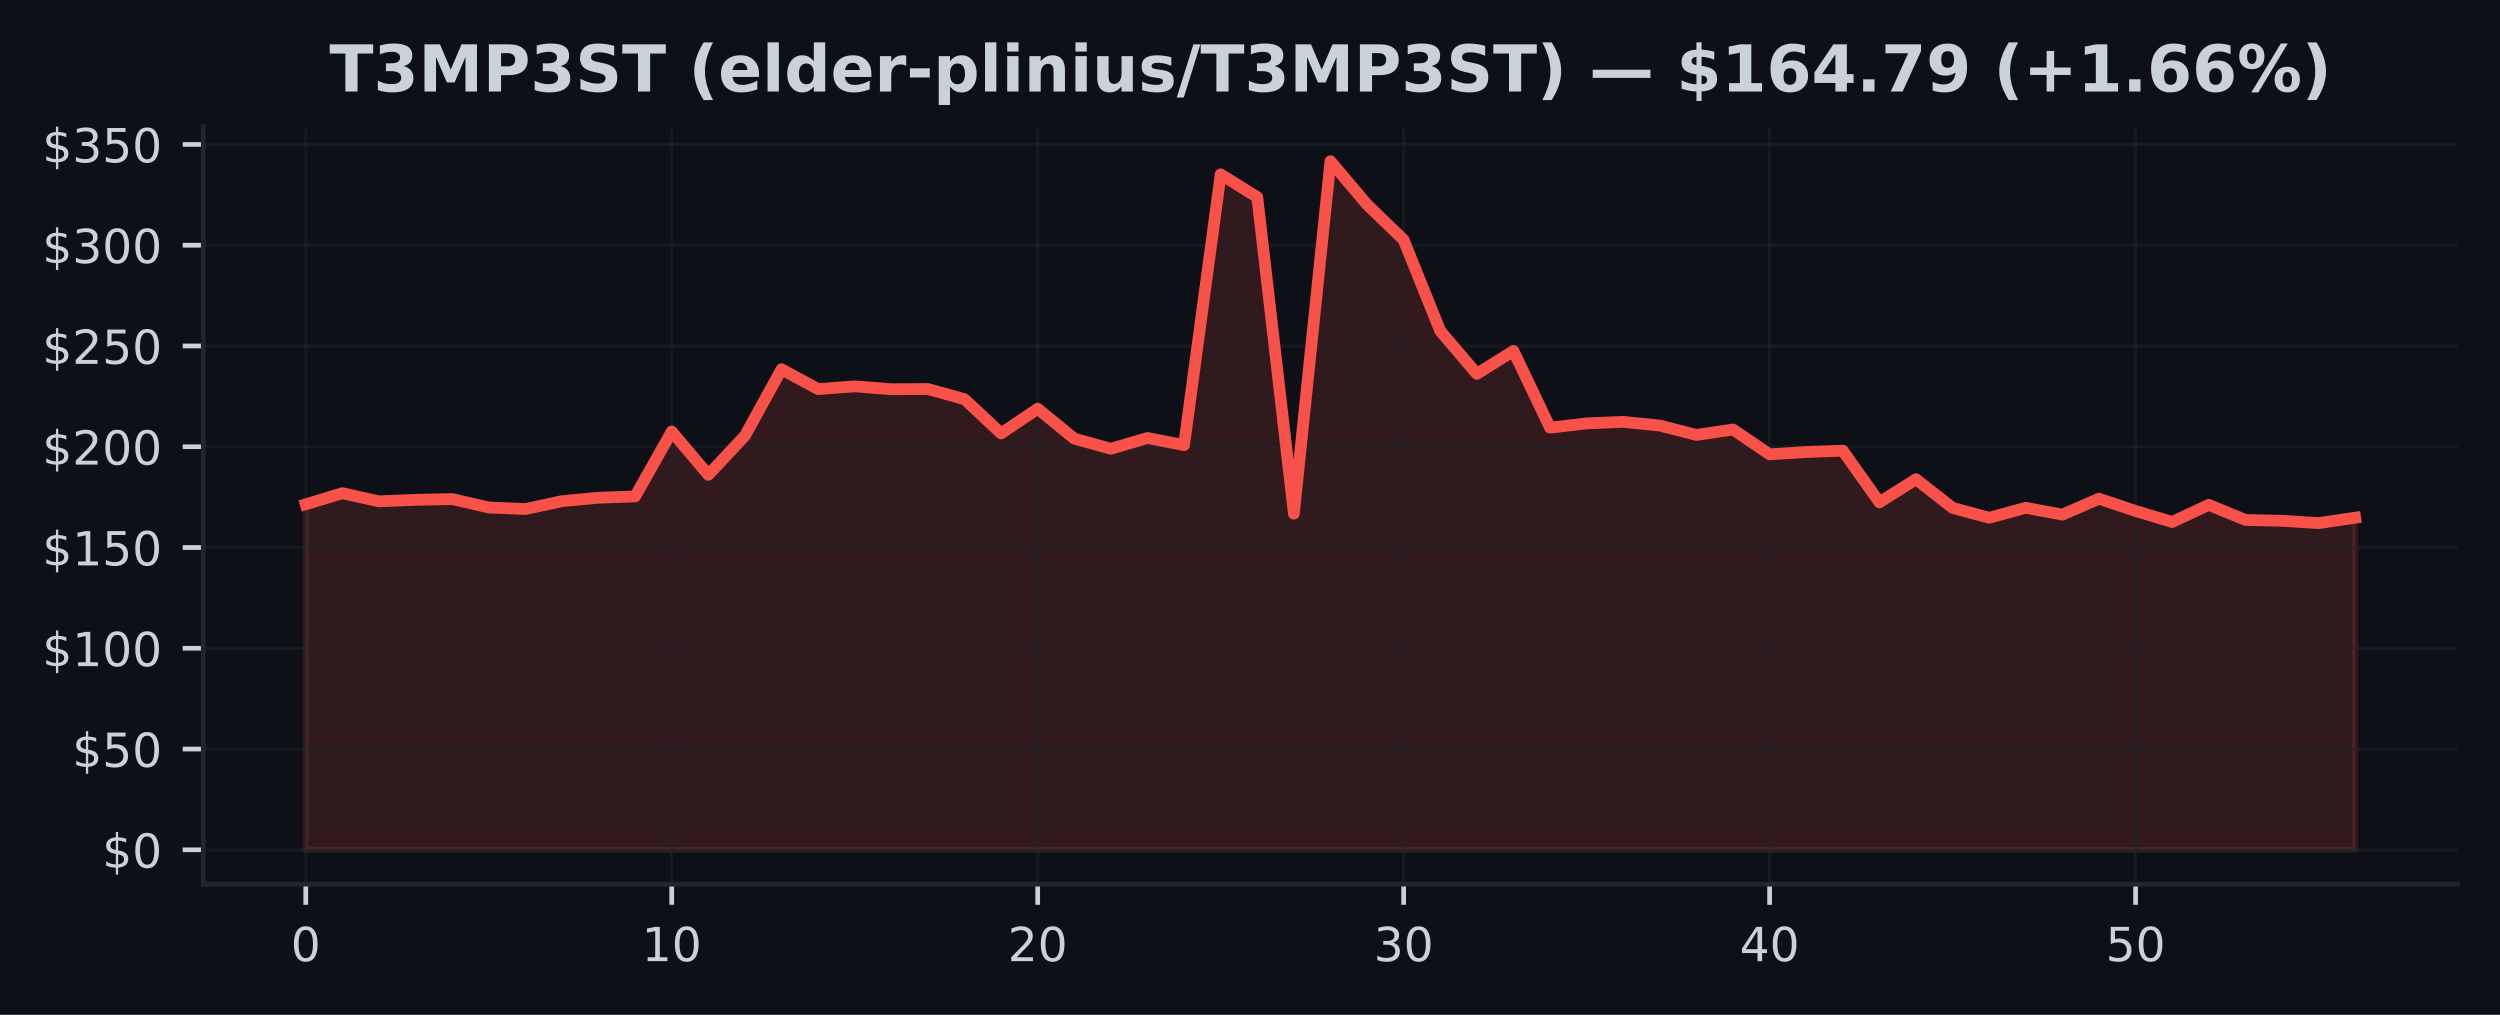
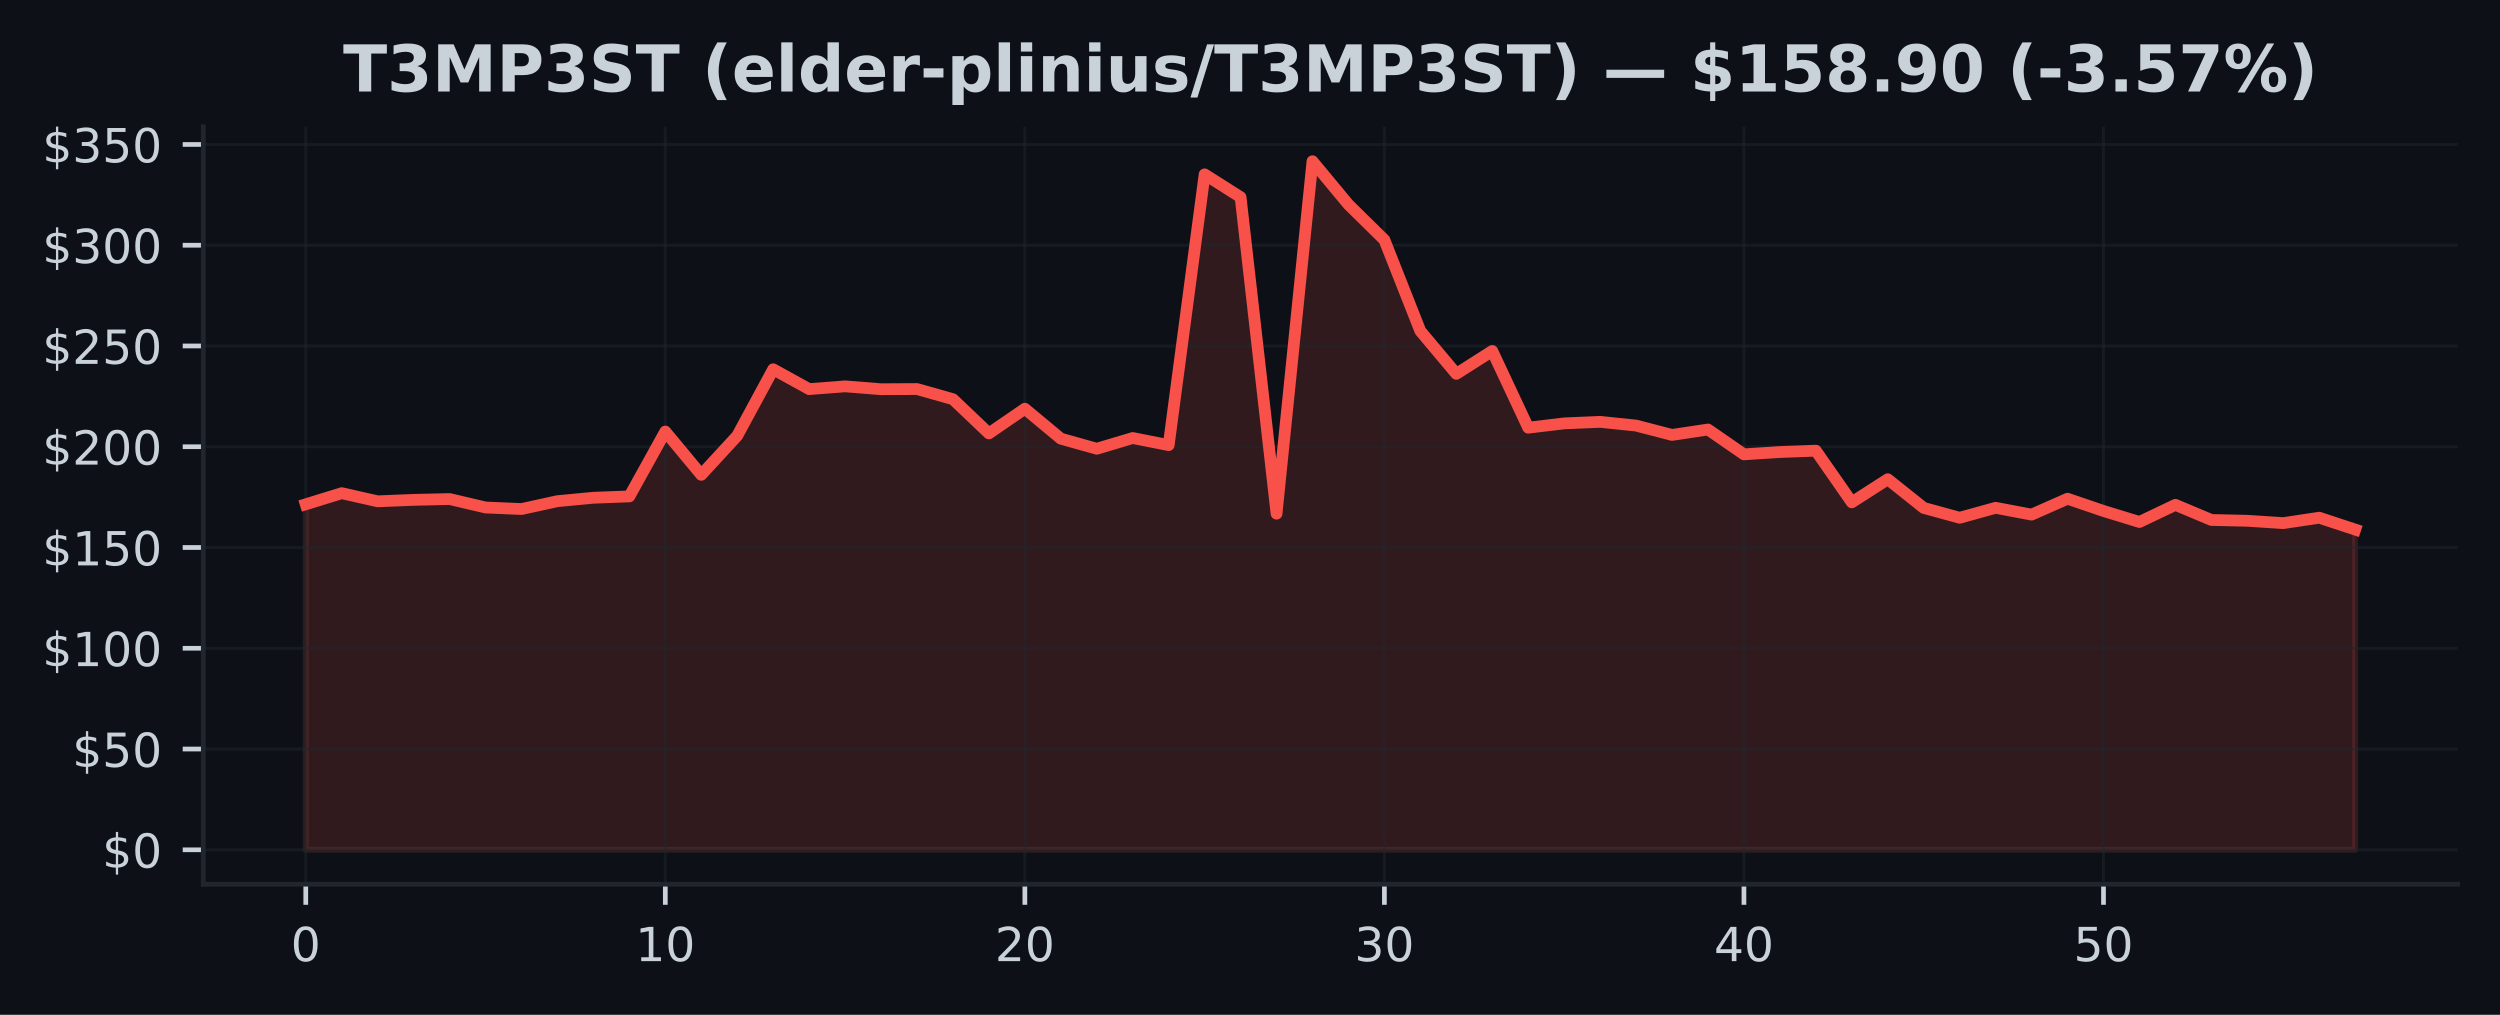
<svg xmlns="http://www.w3.org/2000/svg" xmlns:xlink="http://www.w3.org/1999/xlink" width="425pt" height="172.518pt" viewBox="0 0 425 172.518" version="1.1">
  <defs>
    <style type="text/css">*{stroke-linejoin: round; stroke-linecap: butt}</style>
  </defs>
  <g id="figure_1">
    <g id="patch_1">
      <path d="M 0 172.518  L 425 172.518  L 425 0  L 0 0  z " style="fill: #0d1117" />
    </g>
    <g id="axes_1">
      <g id="patch_2">
        <path d="M 34.56 150.318  L 417.8 150.318  L 417.8 21.558  L 34.56 21.558  z " style="fill: #0d1117" />
      </g>
      <g id="FillBetweenPolyCollection_1">
        <defs>
-           <path id="m470e9994d9" d="M 51.98 -28.053  L 51.98 -86.787  L 58.201 -88.675  L 64.423 -87.294  L 70.644 -87.541  L 76.866 -87.681  L 83.087 -86.246  L 89.309 -85.982  L 95.53 -87.318  L 101.751 -87.901  L 107.973 -88.13  L 114.194 -99.155  L 120.416 -91.799  L 126.637 -98.432  L 132.859 -109.741  L 139.08 -106.37  L 145.301 -106.839  L 151.523 -106.349  L 157.744 -106.384  L 163.966 -104.654  L 170.187 -98.84  L 176.409 -103.037  L 182.63 -97.949  L 188.851 -96.229  L 195.073 -98.055  L 201.294 -96.846  L 207.516 -142.877  L 213.737 -138.995  L 219.959 -85.194  L 226.18 -145.107  L 232.401 -137.745  L 238.623 -131.732  L 244.844 -116.247  L 251.066 -108.963  L 257.287 -112.855  L 263.509 -99.813  L 269.73 -100.542  L 275.951 -100.803  L 282.173 -100.169  L 288.394 -98.579  L 294.616 -99.501  L 300.837 -95.28  L 307.059 -95.674  L 313.28 -95.9  L 319.501 -87.123  L 325.723 -91.049  L 331.944 -86.174  L 338.166 -84.499  L 344.387 -86.191  L 350.609 -85.033  L 356.83 -87.736  L 363.051 -85.653  L 369.273 -83.783  L 375.494 -86.695  L 381.716 -84.125  L 387.937 -83.985  L 394.159 -83.587  L 400.38 -84.509  L 400.38 -28.053  L 400.38 -28.053  L 394.159 -28.053  L 387.937 -28.053  L 381.716 -28.053  L 375.494 -28.053  L 369.273 -28.053  L 363.051 -28.053  L 356.83 -28.053  L 350.609 -28.053  L 344.387 -28.053  L 338.166 -28.053  L 331.944 -28.053  L 325.723 -28.053  L 319.501 -28.053  L 313.28 -28.053  L 307.059 -28.053  L 300.837 -28.053  L 294.616 -28.053  L 288.394 -28.053  L 282.173 -28.053  L 275.951 -28.053  L 269.73 -28.053  L 263.509 -28.053  L 257.287 -28.053  L 251.066 -28.053  L 244.844 -28.053  L 238.623 -28.053  L 232.401 -28.053  L 226.18 -28.053  L 219.959 -28.053  L 213.737 -28.053  L 207.516 -28.053  L 201.294 -28.053  L 195.073 -28.053  L 188.851 -28.053  L 182.63 -28.053  L 176.409 -28.053  L 170.187 -28.053  L 163.966 -28.053  L 157.744 -28.053  L 151.523 -28.053  L 145.301 -28.053  L 139.08 -28.053  L 132.859 -28.053  L 126.637 -28.053  L 120.416 -28.053  L 114.194 -28.053  L 107.973 -28.053  L 101.751 -28.053  L 95.53 -28.053  L 89.309 -28.053  L 83.087 -28.053  L 76.866 -28.053  L 70.644 -28.053  L 64.423 -28.053  L 58.201 -28.053  L 51.98 -28.053  z " style="stroke: #f85149; stroke-opacity: 0.15" />
+           <path id="mc01caaee89" d="M 51.98 -28.053  L 51.98 -86.787  L 58.092 -88.675  L 64.205 -87.294  L 70.317 -87.541  L 76.429 -87.681  L 82.541 -86.246  L 88.654 -85.982  L 94.766 -87.318  L 100.878 -87.901  L 106.991 -88.13  L 113.103 -99.155  L 119.215 -91.799  L 125.327 -98.432  L 131.44 -109.741  L 137.552 -106.37  L 143.664 -106.839  L 149.776 -106.349  L 155.889 -106.384  L 162.001 -104.654  L 168.113 -98.84  L 174.226 -103.037  L 180.338 -97.949  L 186.45 -96.229  L 192.562 -98.055  L 198.675 -96.846  L 204.787 -142.877  L 210.899 -138.995  L 217.012 -85.194  L 223.124 -145.107  L 229.236 -137.745  L 235.348 -131.732  L 241.461 -116.247  L 247.573 -108.963  L 253.685 -112.855  L 259.798 -99.813  L 265.91 -100.542  L 272.022 -100.803  L 278.134 -100.169  L 284.247 -98.579  L 290.359 -99.501  L 296.471 -95.28  L 302.584 -95.674  L 308.696 -95.9  L 314.808 -87.123  L 320.92 -91.049  L 327.033 -86.174  L 333.145 -84.499  L 339.257 -86.191  L 345.369 -85.033  L 351.482 -87.736  L 357.594 -85.653  L 363.706 -83.783  L 369.819 -86.695  L 375.931 -84.125  L 382.043 -83.985  L 388.155 -83.587  L 394.268 -84.509  L 400.38 -82.491  L 400.38 -28.053  L 400.38 -28.053  L 394.268 -28.053  L 388.155 -28.053  L 382.043 -28.053  L 375.931 -28.053  L 369.819 -28.053  L 363.706 -28.053  L 357.594 -28.053  L 351.482 -28.053  L 345.369 -28.053  L 339.257 -28.053  L 333.145 -28.053  L 327.033 -28.053  L 320.92 -28.053  L 314.808 -28.053  L 308.696 -28.053  L 302.584 -28.053  L 296.471 -28.053  L 290.359 -28.053  L 284.247 -28.053  L 278.134 -28.053  L 272.022 -28.053  L 265.91 -28.053  L 259.798 -28.053  L 253.685 -28.053  L 247.573 -28.053  L 241.461 -28.053  L 235.348 -28.053  L 229.236 -28.053  L 223.124 -28.053  L 217.012 -28.053  L 210.899 -28.053  L 204.787 -28.053  L 198.675 -28.053  L 192.562 -28.053  L 186.45 -28.053  L 180.338 -28.053  L 174.226 -28.053  L 168.113 -28.053  L 162.001 -28.053  L 155.889 -28.053  L 149.776 -28.053  L 143.664 -28.053  L 137.552 -28.053  L 131.44 -28.053  L 125.327 -28.053  L 119.215 -28.053  L 113.103 -28.053  L 106.991 -28.053  L 100.878 -28.053  L 94.766 -28.053  L 88.654 -28.053  L 82.541 -28.053  L 76.429 -28.053  L 70.317 -28.053  L 64.205 -28.053  L 58.092 -28.053  L 51.98 -28.053  z " style="stroke: #f85149; stroke-opacity: 0.15" />
        </defs>
-         <g clip-path="url(#p22a4209ca5)">
-           <use xlink:href="#m470e9994d9" x="0" y="172.518" style="fill: #f85149; fill-opacity: 0.15; stroke: #f85149; stroke-opacity: 0.15" />
+         <g clip-path="url(#p872739e75e)">
+           <use xlink:href="#mc01caaee89" x="0" y="172.518" style="fill: #f85149; fill-opacity: 0.15; stroke: #f85149; stroke-opacity: 0.15" />
        </g>
      </g>
      <g id="matplotlib.axis_1">
        <g id="xtick_1">
          <g id="line2d_1">
-             <path d="M 51.98 150.318  L 51.98 21.558  " clip-path="url(#p22a4209ca5)" style="fill: none; stroke: #21262d; stroke-opacity: 0.5; stroke-width: 0.5; stroke-linecap: square" />
+             <path d="M 51.98 150.318  L 51.98 21.558  " clip-path="url(#p872739e75e)" style="fill: none; stroke: #21262d; stroke-opacity: 0.5; stroke-width: 0.5; stroke-linecap: square" />
          </g>
          <g id="line2d_2">
            <defs>
-               <path id="mbdd140e364" d="M 0 0  L 0 3.5  " style="stroke: #c9d1d9; stroke-width: 0.8" />
+               <path id="me02b4c0149" d="M 0 0  L 0 3.5  " style="stroke: #c9d1d9; stroke-width: 0.8" />
            </defs>
            <g>
-               <use xlink:href="#mbdd140e364" x="51.98" y="150.318" style="fill: #c9d1d9; stroke: #c9d1d9; stroke-width: 0.8" />
+               <use xlink:href="#me02b4c0149" x="51.98" y="150.318" style="fill: #c9d1d9; stroke: #c9d1d9; stroke-width: 0.8" />
            </g>
          </g>
          <g id="text_1">
            <g style="fill: #c9d1d9" transform="translate(49.435 163.3964) scale(0.08 -0.08)">
              <defs>
                <path id="DejaVuSans-13" d="M 2034 4250  Q 1547 4250 1301 3770  Q 1056 3291 1056 2328  Q 1056 1369 1301 889  Q 1547 409 2034 409  Q 2525 409 2770 889  Q 3016 1369 3016 2328  Q 3016 3291 2770 3770  Q 2525 4250 2034 4250  z M 2034 4750  Q 2819 4750 3233 4129  Q 3647 3509 3647 2328  Q 3647 1150 3233 529  Q 2819 -91 2034 -91  Q 1250 -91 836 529  Q 422 1150 422 2328  Q 422 3509 836 4129  Q 1250 4750 2034 4750  z " transform="scale(0.015625)" />
              </defs>
              <use xlink:href="#DejaVuSans-13" />
            </g>
          </g>
        </g>
        <g id="xtick_2">
          <g id="line2d_3">
-             <path d="M 114.194 150.318  L 114.194 21.558  " clip-path="url(#p22a4209ca5)" style="fill: none; stroke: #21262d; stroke-opacity: 0.5; stroke-width: 0.5; stroke-linecap: square" />
+             <path d="M 113.103 150.318  L 113.103 21.558  " clip-path="url(#p872739e75e)" style="fill: none; stroke: #21262d; stroke-opacity: 0.5; stroke-width: 0.5; stroke-linecap: square" />
          </g>
          <g id="line2d_4">
            <g>
-               <use xlink:href="#mbdd140e364" x="114.194" y="150.318" style="fill: #c9d1d9; stroke: #c9d1d9; stroke-width: 0.8" />
+               <use xlink:href="#me02b4c0149" x="113.103" y="150.318" style="fill: #c9d1d9; stroke: #c9d1d9; stroke-width: 0.8" />
            </g>
          </g>
          <g id="text_2">
-             <g style="fill: #c9d1d9" transform="translate(109.1043 163.3964) scale(0.08 -0.08)">
+             <g style="fill: #c9d1d9" transform="translate(108.0128 163.3964) scale(0.08 -0.08)">
              <defs>
                <path id="DejaVuSans-14" d="M 794 531  L 1825 531  L 1825 4091  L 703 3866  L 703 4441  L 1819 4666  L 2450 4666  L 2450 531  L 3481 531  L 3481 0  L 794 0  L 794 531  z " transform="scale(0.015625)" />
              </defs>
              <use xlink:href="#DejaVuSans-14" />
              <use xlink:href="#DejaVuSans-13" transform="translate(63.625 0)" />
            </g>
          </g>
        </g>
        <g id="xtick_3">
          <g id="line2d_5">
-             <path d="M 176.409 150.318  L 176.409 21.558  " clip-path="url(#p22a4209ca5)" style="fill: none; stroke: #21262d; stroke-opacity: 0.5; stroke-width: 0.5; stroke-linecap: square" />
+             <path d="M 174.226 150.318  L 174.226 21.558  " clip-path="url(#p872739e75e)" style="fill: none; stroke: #21262d; stroke-opacity: 0.5; stroke-width: 0.5; stroke-linecap: square" />
          </g>
          <g id="line2d_6">
            <g>
-               <use xlink:href="#mbdd140e364" x="176.409" y="150.318" style="fill: #c9d1d9; stroke: #c9d1d9; stroke-width: 0.8" />
+               <use xlink:href="#me02b4c0149" x="174.226" y="150.318" style="fill: #c9d1d9; stroke: #c9d1d9; stroke-width: 0.8" />
            </g>
          </g>
          <g id="text_3">
-             <g style="fill: #c9d1d9" transform="translate(171.3186 163.3964) scale(0.08 -0.08)">
+             <g style="fill: #c9d1d9" transform="translate(169.1356 163.3964) scale(0.08 -0.08)">
              <defs>
                <path id="DejaVuSans-15" d="M 1228 531  L 3431 531  L 3431 0  L 469 0  L 469 531  Q 828 903 1448 1529  Q 2069 2156 2228 2338  Q 2531 2678 2651 2914  Q 2772 3150 2772 3378  Q 2772 3750 2511 3984  Q 2250 4219 1831 4219  Q 1534 4219 1204 4116  Q 875 4013 500 3803  L 500 4441  Q 881 4594 1212 4672  Q 1544 4750 1819 4750  Q 2544 4750 2975 4387  Q 3406 4025 3406 3419  Q 3406 3131 3298 2873  Q 3191 2616 2906 2266  Q 2828 2175 2409 1742  Q 1991 1309 1228 531  z " transform="scale(0.015625)" />
              </defs>
              <use xlink:href="#DejaVuSans-15" />
              <use xlink:href="#DejaVuSans-13" transform="translate(63.625 0)" />
            </g>
          </g>
        </g>
        <g id="xtick_4">
          <g id="line2d_7">
-             <path d="M 238.623 150.318  L 238.623 21.558  " clip-path="url(#p22a4209ca5)" style="fill: none; stroke: #21262d; stroke-opacity: 0.5; stroke-width: 0.5; stroke-linecap: square" />
+             <path d="M 235.348 150.318  L 235.348 21.558  " clip-path="url(#p872739e75e)" style="fill: none; stroke: #21262d; stroke-opacity: 0.5; stroke-width: 0.5; stroke-linecap: square" />
          </g>
          <g id="line2d_8">
            <g>
-               <use xlink:href="#mbdd140e364" x="238.623" y="150.318" style="fill: #c9d1d9; stroke: #c9d1d9; stroke-width: 0.8" />
+               <use xlink:href="#me02b4c0149" x="235.348" y="150.318" style="fill: #c9d1d9; stroke: #c9d1d9; stroke-width: 0.8" />
            </g>
          </g>
          <g id="text_4">
-             <g style="fill: #c9d1d9" transform="translate(233.5329 163.3964) scale(0.08 -0.08)">
+             <g style="fill: #c9d1d9" transform="translate(230.2584 163.3964) scale(0.08 -0.08)">
              <defs>
                <path id="DejaVuSans-16" d="M 2597 2516  Q 3050 2419 3304 2112  Q 3559 1806 3559 1356  Q 3559 666 3084 287  Q 2609 -91 1734 -91  Q 1441 -91 1130 -33  Q 819 25 488 141  L 488 750  Q 750 597 1062 519  Q 1375 441 1716 441  Q 2309 441 2620 675  Q 2931 909 2931 1356  Q 2931 1769 2642 2001  Q 2353 2234 1838 2234  L 1294 2234  L 1294 2753  L 1863 2753  Q 2328 2753 2575 2939  Q 2822 3125 2822 3475  Q 2822 3834 2567 4026  Q 2313 4219 1838 4219  Q 1578 4219 1281 4162  Q 984 4106 628 3988  L 628 4550  Q 988 4650 1302 4700  Q 1616 4750 1894 4750  Q 2613 4750 3031 4423  Q 3450 4097 3450 3541  Q 3450 3153 3228 2886  Q 3006 2619 2597 2516  z " transform="scale(0.015625)" />
              </defs>
              <use xlink:href="#DejaVuSans-16" />
              <use xlink:href="#DejaVuSans-13" transform="translate(63.625 0)" />
            </g>
          </g>
        </g>
        <g id="xtick_5">
          <g id="line2d_9">
-             <path d="M 300.837 150.318  L 300.837 21.558  " clip-path="url(#p22a4209ca5)" style="fill: none; stroke: #21262d; stroke-opacity: 0.5; stroke-width: 0.5; stroke-linecap: square" />
+             <path d="M 296.471 150.318  L 296.471 21.558  " clip-path="url(#p872739e75e)" style="fill: none; stroke: #21262d; stroke-opacity: 0.5; stroke-width: 0.5; stroke-linecap: square" />
          </g>
          <g id="line2d_10">
            <g>
-               <use xlink:href="#mbdd140e364" x="300.837" y="150.318" style="fill: #c9d1d9; stroke: #c9d1d9; stroke-width: 0.8" />
+               <use xlink:href="#me02b4c0149" x="296.471" y="150.318" style="fill: #c9d1d9; stroke: #c9d1d9; stroke-width: 0.8" />
            </g>
          </g>
          <g id="text_5">
-             <g style="fill: #c9d1d9" transform="translate(295.7471 163.3964) scale(0.08 -0.08)">
+             <g style="fill: #c9d1d9" transform="translate(291.3812 163.3964) scale(0.08 -0.08)">
              <defs>
                <path id="DejaVuSans-17" d="M 2419 4116  L 825 1625  L 2419 1625  L 2419 4116  z M 2253 4666  L 3047 4666  L 3047 1625  L 3713 1625  L 3713 1100  L 3047 1100  L 3047 0  L 2419 0  L 2419 1100  L 313 1100  L 313 1709  L 2253 4666  z " transform="scale(0.015625)" />
              </defs>
              <use xlink:href="#DejaVuSans-17" />
              <use xlink:href="#DejaVuSans-13" transform="translate(63.625 0)" />
            </g>
          </g>
        </g>
        <g id="xtick_6">
          <g id="line2d_11">
-             <path d="M 363.051 150.318  L 363.051 21.558  " clip-path="url(#p22a4209ca5)" style="fill: none; stroke: #21262d; stroke-opacity: 0.5; stroke-width: 0.5; stroke-linecap: square" />
+             <path d="M 357.594 150.318  L 357.594 21.558  " clip-path="url(#p872739e75e)" style="fill: none; stroke: #21262d; stroke-opacity: 0.5; stroke-width: 0.5; stroke-linecap: square" />
          </g>
          <g id="line2d_12">
            <g>
-               <use xlink:href="#mbdd140e364" x="363.051" y="150.318" style="fill: #c9d1d9; stroke: #c9d1d9; stroke-width: 0.8" />
+               <use xlink:href="#me02b4c0149" x="357.594" y="150.318" style="fill: #c9d1d9; stroke: #c9d1d9; stroke-width: 0.8" />
            </g>
          </g>
          <g id="text_6">
-             <g style="fill: #c9d1d9" transform="translate(357.9614 163.3964) scale(0.08 -0.08)">
+             <g style="fill: #c9d1d9" transform="translate(352.504 163.3964) scale(0.08 -0.08)">
              <defs>
                <path id="DejaVuSans-18" d="M 691 4666  L 3169 4666  L 3169 4134  L 1269 4134  L 1269 2991  Q 1406 3038 1543 3061  Q 1681 3084 1819 3084  Q 2600 3084 3056 2656  Q 3513 2228 3513 1497  Q 3513 744 3044 326  Q 2575 -91 1722 -91  Q 1428 -91 1123 -41  Q 819 9 494 109  L 494 744  Q 775 591 1075 516  Q 1375 441 1709 441  Q 2250 441 2565 725  Q 2881 1009 2881 1497  Q 2881 1984 2565 2268  Q 2250 2553 1709 2553  Q 1456 2553 1204 2497  Q 953 2441 691 2322  L 691 4666  z " transform="scale(0.015625)" />
              </defs>
              <use xlink:href="#DejaVuSans-18" />
              <use xlink:href="#DejaVuSans-13" transform="translate(63.625 0)" />
            </g>
          </g>
        </g>
      </g>
      <g id="matplotlib.axis_2">
        <g id="ytick_1">
          <g id="line2d_13">
-             <path d="M 34.56 144.466  L 417.8 144.466  " clip-path="url(#p22a4209ca5)" style="fill: none; stroke: #21262d; stroke-opacity: 0.5; stroke-width: 0.5; stroke-linecap: square" />
+             <path d="M 34.56 144.466  L 417.8 144.466  " clip-path="url(#p872739e75e)" style="fill: none; stroke: #21262d; stroke-opacity: 0.5; stroke-width: 0.5; stroke-linecap: square" />
          </g>
          <g id="line2d_14">
            <defs>
-               <path id="m2e28c52bad" d="M 0 0  L -3.5 0  " style="stroke: #c9d1d9; stroke-width: 0.8" />
+               <path id="m2119425654" d="M 0 0  L -3.5 0  " style="stroke: #c9d1d9; stroke-width: 0.8" />
            </defs>
            <g>
-               <use xlink:href="#m2e28c52bad" x="34.56" y="144.466" style="fill: #c9d1d9; stroke: #c9d1d9; stroke-width: 0.8" />
+               <use xlink:href="#m2119425654" x="34.56" y="144.466" style="fill: #c9d1d9; stroke: #c9d1d9; stroke-width: 0.8" />
            </g>
          </g>
          <g id="text_7">
            <g style="fill: #c9d1d9" transform="translate(17.38 147.5049) scale(0.08 -0.08)">
              <defs>
                <path id="DejaVuSans-7" d="M 2163 -941  L 1850 -941  L 1847 0  Q 1519 6 1191 76  Q 863 147 531 288  L 531 850  Q 850 650 1176 548  Q 1503 447 1850 444  L 1850 1869  Q 1159 1981 845 2250  Q 531 2519 531 2988  Q 531 3497 872 3790  Q 1213 4084 1850 4128  L 1850 4863  L 2163 4863  L 2163 4138  Q 2453 4125 2725 4076  Q 2997 4028 3256 3944  L 3256 3397  Q 2997 3528 2723 3600  Q 2450 3672 2163 3684  L 2163 2350  Q 2872 2241 3206 1959  Q 3541 1678 3541 1191  Q 3541 663 3186 358  Q 2831 53 2163 6  L 2163 -941  z M 1850 2406  L 1850 3688  Q 1488 3647 1297 3481  Q 1106 3316 1106 3041  Q 1106 2772 1282 2622  Q 1459 2472 1850 2406  z M 2163 1806  L 2163 453  Q 2559 506 2761 678  Q 2963 850 2963 1131  Q 2963 1406 2770 1568  Q 2578 1731 2163 1806  z " transform="scale(0.015625)" />
              </defs>
              <use xlink:href="#DejaVuSans-7" />
              <use xlink:href="#DejaVuSans-13" transform="translate(63.625 0)" />
            </g>
          </g>
        </g>
        <g id="ytick_2">
          <g id="line2d_15">
-             <path d="M 34.56 127.336  L 417.8 127.336  " clip-path="url(#p22a4209ca5)" style="fill: none; stroke: #21262d; stroke-opacity: 0.5; stroke-width: 0.5; stroke-linecap: square" />
+             <path d="M 34.56 127.336  L 417.8 127.336  " clip-path="url(#p872739e75e)" style="fill: none; stroke: #21262d; stroke-opacity: 0.5; stroke-width: 0.5; stroke-linecap: square" />
          </g>
          <g id="line2d_16">
            <g>
-               <use xlink:href="#m2e28c52bad" x="34.56" y="127.336" style="fill: #c9d1d9; stroke: #c9d1d9; stroke-width: 0.8" />
+               <use xlink:href="#m2119425654" x="34.56" y="127.336" style="fill: #c9d1d9; stroke: #c9d1d9; stroke-width: 0.8" />
            </g>
          </g>
          <g id="text_8">
            <g style="fill: #c9d1d9" transform="translate(12.29 130.3752) scale(0.08 -0.08)">
              <use xlink:href="#DejaVuSans-7" />
              <use xlink:href="#DejaVuSans-18" transform="translate(63.625 0)" />
              <use xlink:href="#DejaVuSans-13" transform="translate(127.25 0)" />
            </g>
          </g>
        </g>
        <g id="ytick_3">
          <g id="line2d_17">
-             <path d="M 34.56 110.206  L 417.8 110.206  " clip-path="url(#p22a4209ca5)" style="fill: none; stroke: #21262d; stroke-opacity: 0.5; stroke-width: 0.5; stroke-linecap: square" />
+             <path d="M 34.56 110.206  L 417.8 110.206  " clip-path="url(#p872739e75e)" style="fill: none; stroke: #21262d; stroke-opacity: 0.5; stroke-width: 0.5; stroke-linecap: square" />
          </g>
          <g id="line2d_18">
            <g>
-               <use xlink:href="#m2e28c52bad" x="34.56" y="110.206" style="fill: #c9d1d9; stroke: #c9d1d9; stroke-width: 0.8" />
+               <use xlink:href="#m2119425654" x="34.56" y="110.206" style="fill: #c9d1d9; stroke: #c9d1d9; stroke-width: 0.8" />
            </g>
          </g>
          <g id="text_9">
            <g style="fill: #c9d1d9" transform="translate(7.2 113.2454) scale(0.08 -0.08)">
              <use xlink:href="#DejaVuSans-7" />
              <use xlink:href="#DejaVuSans-14" transform="translate(63.625 0)" />
              <use xlink:href="#DejaVuSans-13" transform="translate(127.25 0)" />
              <use xlink:href="#DejaVuSans-13" transform="translate(190.875 0)" />
            </g>
          </g>
        </g>
        <g id="ytick_4">
          <g id="line2d_19">
-             <path d="M 34.56 93.076  L 417.8 93.076  " clip-path="url(#p22a4209ca5)" style="fill: none; stroke: #21262d; stroke-opacity: 0.5; stroke-width: 0.5; stroke-linecap: square" />
+             <path d="M 34.56 93.076  L 417.8 93.076  " clip-path="url(#p872739e75e)" style="fill: none; stroke: #21262d; stroke-opacity: 0.5; stroke-width: 0.5; stroke-linecap: square" />
          </g>
          <g id="line2d_20">
            <g>
-               <use xlink:href="#m2e28c52bad" x="34.56" y="93.076" style="fill: #c9d1d9; stroke: #c9d1d9; stroke-width: 0.8" />
+               <use xlink:href="#m2119425654" x="34.56" y="93.076" style="fill: #c9d1d9; stroke: #c9d1d9; stroke-width: 0.8" />
            </g>
          </g>
          <g id="text_10">
            <g style="fill: #c9d1d9" transform="translate(7.2 96.11563) scale(0.08 -0.08)">
              <use xlink:href="#DejaVuSans-7" />
              <use xlink:href="#DejaVuSans-14" transform="translate(63.625 0)" />
              <use xlink:href="#DejaVuSans-18" transform="translate(127.25 0)" />
              <use xlink:href="#DejaVuSans-13" transform="translate(190.875 0)" />
            </g>
          </g>
        </g>
        <g id="ytick_5">
          <g id="line2d_21">
-             <path d="M 34.56 75.946  L 417.8 75.946  " clip-path="url(#p22a4209ca5)" style="fill: none; stroke: #21262d; stroke-opacity: 0.5; stroke-width: 0.5; stroke-linecap: square" />
+             <path d="M 34.56 75.946  L 417.8 75.946  " clip-path="url(#p872739e75e)" style="fill: none; stroke: #21262d; stroke-opacity: 0.5; stroke-width: 0.5; stroke-linecap: square" />
          </g>
          <g id="line2d_22">
            <g>
-               <use xlink:href="#m2e28c52bad" x="34.56" y="75.946" style="fill: #c9d1d9; stroke: #c9d1d9; stroke-width: 0.8" />
+               <use xlink:href="#m2119425654" x="34.56" y="75.946" style="fill: #c9d1d9; stroke: #c9d1d9; stroke-width: 0.8" />
            </g>
          </g>
          <g id="text_11">
            <g style="fill: #c9d1d9" transform="translate(7.2 78.98586) scale(0.08 -0.08)">
              <use xlink:href="#DejaVuSans-7" />
              <use xlink:href="#DejaVuSans-15" transform="translate(63.625 0)" />
              <use xlink:href="#DejaVuSans-13" transform="translate(127.25 0)" />
              <use xlink:href="#DejaVuSans-13" transform="translate(190.875 0)" />
            </g>
          </g>
        </g>
        <g id="ytick_6">
          <g id="line2d_23">
-             <path d="M 34.56 58.817  L 417.8 58.817  " clip-path="url(#p22a4209ca5)" style="fill: none; stroke: #21262d; stroke-opacity: 0.5; stroke-width: 0.5; stroke-linecap: square" />
+             <path d="M 34.56 58.817  L 417.8 58.817  " clip-path="url(#p872739e75e)" style="fill: none; stroke: #21262d; stroke-opacity: 0.5; stroke-width: 0.5; stroke-linecap: square" />
          </g>
          <g id="line2d_24">
            <g>
-               <use xlink:href="#m2e28c52bad" x="34.56" y="58.817" style="fill: #c9d1d9; stroke: #c9d1d9; stroke-width: 0.8" />
+               <use xlink:href="#m2119425654" x="34.56" y="58.817" style="fill: #c9d1d9; stroke: #c9d1d9; stroke-width: 0.8" />
            </g>
          </g>
          <g id="text_12">
            <g style="fill: #c9d1d9" transform="translate(7.2 61.8561) scale(0.08 -0.08)">
              <use xlink:href="#DejaVuSans-7" />
              <use xlink:href="#DejaVuSans-15" transform="translate(63.625 0)" />
              <use xlink:href="#DejaVuSans-18" transform="translate(127.25 0)" />
              <use xlink:href="#DejaVuSans-13" transform="translate(190.875 0)" />
            </g>
          </g>
        </g>
        <g id="ytick_7">
          <g id="line2d_25">
-             <path d="M 34.56 41.687  L 417.8 41.687  " clip-path="url(#p22a4209ca5)" style="fill: none; stroke: #21262d; stroke-opacity: 0.5; stroke-width: 0.5; stroke-linecap: square" />
+             <path d="M 34.56 41.687  L 417.8 41.687  " clip-path="url(#p872739e75e)" style="fill: none; stroke: #21262d; stroke-opacity: 0.5; stroke-width: 0.5; stroke-linecap: square" />
          </g>
          <g id="line2d_26">
            <g>
-               <use xlink:href="#m2e28c52bad" x="34.56" y="41.687" style="fill: #c9d1d9; stroke: #c9d1d9; stroke-width: 0.8" />
+               <use xlink:href="#m2119425654" x="34.56" y="41.687" style="fill: #c9d1d9; stroke: #c9d1d9; stroke-width: 0.8" />
            </g>
          </g>
          <g id="text_13">
            <g style="fill: #c9d1d9" transform="translate(7.2 44.72633) scale(0.08 -0.08)">
              <use xlink:href="#DejaVuSans-7" />
              <use xlink:href="#DejaVuSans-16" transform="translate(63.625 0)" />
              <use xlink:href="#DejaVuSans-13" transform="translate(127.25 0)" />
              <use xlink:href="#DejaVuSans-13" transform="translate(190.875 0)" />
            </g>
          </g>
        </g>
        <g id="ytick_8">
          <g id="line2d_27">
-             <path d="M 34.56 24.557  L 417.8 24.557  " clip-path="url(#p22a4209ca5)" style="fill: none; stroke: #21262d; stroke-opacity: 0.5; stroke-width: 0.5; stroke-linecap: square" />
+             <path d="M 34.56 24.557  L 417.8 24.557  " clip-path="url(#p872739e75e)" style="fill: none; stroke: #21262d; stroke-opacity: 0.5; stroke-width: 0.5; stroke-linecap: square" />
          </g>
          <g id="line2d_28">
            <g>
-               <use xlink:href="#m2e28c52bad" x="34.56" y="24.557" style="fill: #c9d1d9; stroke: #c9d1d9; stroke-width: 0.8" />
+               <use xlink:href="#m2119425654" x="34.56" y="24.557" style="fill: #c9d1d9; stroke: #c9d1d9; stroke-width: 0.8" />
            </g>
          </g>
          <g id="text_14">
            <g style="fill: #c9d1d9" transform="translate(7.2 27.59656) scale(0.08 -0.08)">
              <use xlink:href="#DejaVuSans-7" />
              <use xlink:href="#DejaVuSans-16" transform="translate(63.625 0)" />
              <use xlink:href="#DejaVuSans-18" transform="translate(127.25 0)" />
              <use xlink:href="#DejaVuSans-13" transform="translate(190.875 0)" />
            </g>
          </g>
        </g>
      </g>
      <g id="line2d_29">
-         <path d="M 51.98 85.731  L 58.201 83.843  L 64.423 85.224  L 70.644 84.977  L 76.866 84.837  L 83.087 86.272  L 89.309 86.536  L 95.53 85.2  L 101.751 84.618  L 107.973 84.388  L 114.194 73.363  L 120.416 80.719  L 126.637 74.086  L 132.859 62.777  L 139.08 66.148  L 145.301 65.679  L 151.523 66.169  L 157.744 66.135  L 163.966 67.865  L 170.187 73.679  L 176.409 69.482  L 182.63 74.569  L 188.851 76.289  L 195.073 74.463  L 201.294 75.672  L 207.516 29.641  L 213.737 33.523  L 219.959 87.324  L 226.18 27.411  L 232.401 34.773  L 238.623 40.786  L 244.844 56.271  L 251.066 63.555  L 257.287 59.663  L 263.509 72.706  L 269.73 71.976  L 275.951 71.715  L 282.173 72.349  L 288.394 73.939  L 294.616 73.017  L 300.837 77.238  L 307.059 76.844  L 313.28 76.618  L 319.501 85.395  L 325.723 81.469  L 331.944 86.344  L 338.166 88.02  L 344.387 86.327  L 350.609 87.485  L 356.83 84.782  L 363.051 86.865  L 369.273 88.736  L 375.494 85.824  L 381.716 88.393  L 387.937 88.533  L 394.159 88.931  L 400.38 88.009  " clip-path="url(#p22a4209ca5)" style="fill: none; stroke: #f85149; stroke-width: 2; stroke-linecap: square" />
+         <path d="M 51.98 85.731  L 58.092 83.843  L 64.205 85.224  L 70.317 84.977  L 76.429 84.837  L 82.541 86.272  L 88.654 86.536  L 94.766 85.2  L 100.878 84.618  L 106.991 84.388  L 113.103 73.363  L 119.215 80.719  L 125.327 74.086  L 131.44 62.777  L 137.552 66.148  L 143.664 65.679  L 149.776 66.169  L 155.889 66.135  L 162.001 67.865  L 168.113 73.679  L 174.226 69.482  L 180.338 74.569  L 186.45 76.289  L 192.562 74.463  L 198.675 75.672  L 204.787 29.641  L 210.899 33.523  L 217.012 87.324  L 223.124 27.411  L 229.236 34.773  L 235.348 40.786  L 241.461 56.271  L 247.573 63.555  L 253.685 59.663  L 259.798 72.706  L 265.91 71.976  L 272.022 71.715  L 278.134 72.349  L 284.247 73.939  L 290.359 73.017  L 296.471 77.238  L 302.584 76.844  L 308.696 76.618  L 314.808 85.395  L 320.92 81.469  L 327.033 86.344  L 333.145 88.02  L 339.257 86.327  L 345.369 87.485  L 351.482 84.782  L 357.594 86.865  L 363.706 88.736  L 369.819 85.824  L 375.931 88.393  L 382.043 88.533  L 388.155 88.931  L 394.268 88.009  L 400.38 90.027  " clip-path="url(#p872739e75e)" style="fill: none; stroke: #f85149; stroke-width: 2; stroke-linecap: square" />
      </g>
      <g id="patch_3">
        <path d="M 34.56 150.318  L 34.56 21.558  " style="fill: none; stroke: #21262d; stroke-width: 0.8; stroke-linejoin: miter; stroke-linecap: square" />
      </g>
      <g id="patch_4">
        <path d="M 34.56 150.318  L 417.8 150.318  " style="fill: none; stroke: #21262d; stroke-width: 0.8; stroke-linejoin: miter; stroke-linecap: square" />
      </g>
      <g id="text_15">
-         <g style="fill: #c9d1d9" transform="translate(55.99625 15.55828) scale(0.11 -0.11)">
+         <g style="fill: #c9d1d9" transform="translate(58.32258 15.55828) scale(0.11 -0.11)">
          <defs>
            <path id="DejaVuSans-Bold-37" d="M 31 4666  L 4331 4666  L 4331 3756  L 2784 3756  L 2784 0  L 1581 0  L 1581 3756  L 31 3756  L 31 4666  z " transform="scale(0.015625)" />
            <path id="DejaVuSans-Bold-16" d="M 2981 2516  Q 3453 2394 3698 2092  Q 3944 1791 3944 1325  Q 3944 631 3412 270  Q 2881 -91 1863 -91  Q 1503 -91 1142 -33  Q 781 25 428 141  L 428 1069  Q 766 900 1098 814  Q 1431 728 1753 728  Q 2231 728 2486 893  Q 2741 1059 2741 1369  Q 2741 1688 2480 1852  Q 2219 2016 1709 2016  L 1228 2016  L 1228 2791  L 1734 2791  Q 2188 2791 2409 2933  Q 2631 3075 2631 3366  Q 2631 3634 2415 3781  Q 2200 3928 1806 3928  Q 1516 3928 1219 3862  Q 922 3797 628 3669  L 628 4550  Q 984 4650 1334 4700  Q 1684 4750 2022 4750  Q 2931 4750 3382 4451  Q 3834 4153 3834 3553  Q 3834 3144 3618 2883  Q 3403 2622 2981 2516  z " transform="scale(0.015625)" />
            <path id="DejaVuSans-Bold-30" d="M 588 4666  L 2119 4666  L 3181 2169  L 4250 4666  L 5778 4666  L 5778 0  L 4641 0  L 4641 3413  L 3566 897  L 2803 897  L 1728 3413  L 1728 0  L 588 0  L 588 4666  z " transform="scale(0.015625)" />
            <path id="DejaVuSans-Bold-33" d="M 588 4666  L 2584 4666  Q 3475 4666 3951 4270  Q 4428 3875 4428 3144  Q 4428 2409 3951 2014  Q 3475 1619 2584 1619  L 1791 1619  L 1791 0  L 588 0  L 588 4666  z M 1791 3794  L 1791 2491  L 2456 2491  Q 2806 2491 2997 2661  Q 3188 2831 3188 3144  Q 3188 3456 2997 3625  Q 2806 3794 2456 3794  L 1791 3794  z " transform="scale(0.015625)" />
            <path id="DejaVuSans-Bold-36" d="M 3834 4519  L 3834 3531  Q 3450 3703 3084 3790  Q 2719 3878 2394 3878  Q 1963 3878 1756 3759  Q 1550 3641 1550 3391  Q 1550 3203 1689 3098  Q 1828 2994 2194 2919  L 2706 2816  Q 3484 2659 3812 2340  Q 4141 2022 4141 1434  Q 4141 663 3683 286  Q 3225 -91 2284 -91  Q 1841 -91 1394 -6  Q 947 78 500 244  L 500 1259  Q 947 1022 1364 901  Q 1781 781 2169 781  Q 2563 781 2772 912  Q 2981 1044 2981 1288  Q 2981 1506 2839 1625  Q 2697 1744 2272 1838  L 1806 1941  Q 1106 2091 782 2419  Q 459 2747 459 3303  Q 459 4000 909 4375  Q 1359 4750 2203 4750  Q 2588 4750 2994 4692  Q 3400 4634 3834 4519  z " transform="scale(0.015625)" />
            <path id="DejaVuSans-Bold-3" transform="scale(0.015625)" />
            <path id="DejaVuSans-Bold-b" d="M 2413 -844  L 1484 -844  Q 1006 -72 778 623  Q 550 1319 550 2003  Q 550 2688 779 3389  Q 1009 4091 1484 4856  L 2413 4856  Q 2013 4116 1813 3408  Q 1613 2700 1613 2009  Q 1613 1319 1811 609  Q 2009 -100 2413 -844  z " transform="scale(0.015625)" />
            <path id="DejaVuSans-Bold-48" d="M 4031 1759  L 4031 1441  L 1416 1441  Q 1456 1047 1700 850  Q 1944 653 2381 653  Q 2734 653 3104 758  Q 3475 863 3866 1075  L 3866 213  Q 3469 63 3072 -14  Q 2675 -91 2278 -91  Q 1328 -91 801 392  Q 275 875 275 1747  Q 275 2603 792 3093  Q 1309 3584 2216 3584  Q 3041 3584 3536 3087  Q 4031 2591 4031 1759  z M 2881 2131  Q 2881 2450 2695 2645  Q 2509 2841 2209 2841  Q 1884 2841 1681 2658  Q 1478 2475 1428 2131  L 2881 2131  z " transform="scale(0.015625)" />
            <path id="DejaVuSans-Bold-4f" d="M 538 4863  L 1656 4863  L 1656 0  L 538 0  L 538 4863  z " transform="scale(0.015625)" />
            <path id="DejaVuSans-Bold-47" d="M 2919 2988  L 2919 4863  L 4044 4863  L 4044 0  L 2919 0  L 2919 506  Q 2688 197 2409 53  Q 2131 -91 1766 -91  Q 1119 -91 703 423  Q 288 938 288 1747  Q 288 2556 703 3070  Q 1119 3584 1766 3584  Q 2128 3584 2408 3439  Q 2688 3294 2919 2988  z M 2181 722  Q 2541 722 2730 984  Q 2919 1247 2919 1747  Q 2919 2247 2730 2509  Q 2541 2772 2181 2772  Q 1825 2772 1636 2509  Q 1447 2247 1447 1747  Q 1447 1247 1636 984  Q 1825 722 2181 722  z " transform="scale(0.015625)" />
            <path id="DejaVuSans-Bold-55" d="M 3138 2547  Q 2991 2616 2845 2648  Q 2700 2681 2553 2681  Q 2122 2681 1889 2404  Q 1656 2128 1656 1613  L 1656 0  L 538 0  L 538 3500  L 1656 3500  L 1656 2925  Q 1872 3269 2151 3426  Q 2431 3584 2822 3584  Q 2878 3584 2943 3579  Q 3009 3575 3134 3559  L 3138 2547  z " transform="scale(0.015625)" />
            <path id="DejaVuSans-Bold-10" d="M 347 2297  L 2309 2297  L 2309 1388  L 347 1388  L 347 2297  z " transform="scale(0.015625)" />
            <path id="DejaVuSans-Bold-53" d="M 1656 506  L 1656 -1331  L 538 -1331  L 538 3500  L 1656 3500  L 1656 2988  Q 1888 3294 2169 3439  Q 2450 3584 2816 3584  Q 3463 3584 3878 3070  Q 4294 2556 4294 1747  Q 4294 938 3878 423  Q 3463 -91 2816 -91  Q 2450 -91 2169 54  Q 1888 200 1656 506  z M 2400 2772  Q 2041 2772 1848 2508  Q 1656 2244 1656 1747  Q 1656 1250 1848 986  Q 2041 722 2400 722  Q 2759 722 2948 984  Q 3138 1247 3138 1747  Q 3138 2247 2948 2509  Q 2759 2772 2400 2772  z " transform="scale(0.015625)" />
            <path id="DejaVuSans-Bold-4c" d="M 538 3500  L 1656 3500  L 1656 0  L 538 0  L 538 3500  z M 538 4863  L 1656 4863  L 1656 3950  L 538 3950  L 538 4863  z " transform="scale(0.015625)" />
            <path id="DejaVuSans-Bold-51" d="M 4056 2131  L 4056 0  L 2931 0  L 2931 347  L 2931 1631  Q 2931 2084 2911 2256  Q 2891 2428 2841 2509  Q 2775 2619 2662 2680  Q 2550 2741 2406 2741  Q 2056 2741 1856 2470  Q 1656 2200 1656 1722  L 1656 0  L 538 0  L 538 3500  L 1656 3500  L 1656 2988  Q 1909 3294 2193 3439  Q 2478 3584 2822 3584  Q 3428 3584 3742 3212  Q 4056 2841 4056 2131  z " transform="scale(0.015625)" />
            <path id="DejaVuSans-Bold-58" d="M 500 1363  L 500 3500  L 1625 3500  L 1625 3150  Q 1625 2866 1622 2436  Q 1619 2006 1619 1863  Q 1619 1441 1641 1255  Q 1663 1069 1716 984  Q 1784 875 1895 815  Q 2006 756 2150 756  Q 2500 756 2700 1025  Q 2900 1294 2900 1772  L 2900 3500  L 4019 3500  L 4019 0  L 2900 0  L 2900 506  Q 2647 200 2364 54  Q 2081 -91 1741 -91  Q 1134 -91 817 281  Q 500 653 500 1363  z " transform="scale(0.015625)" />
            <path id="DejaVuSans-Bold-56" d="M 3272 3391  L 3272 2541  Q 2913 2691 2578 2766  Q 2244 2841 1947 2841  Q 1628 2841 1473 2761  Q 1319 2681 1319 2516  Q 1319 2381 1436 2309  Q 1553 2238 1856 2203  L 2053 2175  Q 2913 2066 3209 1816  Q 3506 1566 3506 1031  Q 3506 472 3093 190  Q 2681 -91 1863 -91  Q 1516 -91 1145 -36  Q 775 19 384 128  L 384 978  Q 719 816 1070 734  Q 1422 653 1784 653  Q 2113 653 2278 743  Q 2444 834 2444 1013  Q 2444 1163 2330 1236  Q 2216 1309 1875 1350  L 1678 1375  Q 931 1469 631 1722  Q 331 1975 331 2491  Q 331 3047 712 3315  Q 1094 3584 1881 3584  Q 2191 3584 2531 3537  Q 2872 3491 3272 3391  z " transform="scale(0.015625)" />
            <path id="DejaVuSans-Bold-12" d="M 1644 4666  L 2338 4666  L 691 -594  L 0 -594  L 1644 4666  z " transform="scale(0.015625)" />
            <path id="DejaVuSans-Bold-c" d="M 513 -844  Q 913 -100 1113 609  Q 1313 1319 1313 2009  Q 1313 2700 1113 3408  Q 913 4116 513 4856  L 1441 4856  Q 1916 4091 2145 3389  Q 2375 2688 2375 2003  Q 2375 1319 2147 623  Q 1919 -72 1441 -844  L 513 -844  z " transform="scale(0.015625)" />
            <path id="DejaVuSans-Bold-af6" d="M 344 2156  L 6056 2156  L 6056 1350  L 344 1350  L 344 2156  z " transform="scale(0.015625)" />
            <path id="DejaVuSans-Bold-7" d="M 2484 -941  L 1978 -941  L 1975 0  Q 1584 16 1218 87  Q 853 159 506 288  L 506 1106  Q 866 922 1233 823  Q 1600 725 1978 713  L 1978 1684  L 1875 1703  Q 1128 1834 814 2115  Q 500 2397 500 2925  Q 500 3484 883 3798  Q 1266 4113 1975 4141  L 1978 4863  L 2484 4863  L 2484 4153  Q 2797 4128 3109 4075  Q 3422 4022 3738 3938  L 3738 3144  Q 3425 3275 3112 3348  Q 2800 3422 2484 3438  L 2484 2541  L 2584 2522  Q 3378 2397 3698 2105  Q 4019 1813 4019 1241  Q 4019 666 3637 358  Q 3256 50 2484 6  L 2484 -941  z M 1978 2613  L 1978 3428  Q 1756 3416 1623 3308  Q 1491 3200 1491 3034  Q 1491 2850 1612 2745  Q 1734 2641 1978 2613  z M 2484 1594  L 2484 725  Q 2756 728 2892 831  Q 3028 934 3028 1141  Q 3028 1353 2903 1458  Q 2778 1563 2484 1594  z " transform="scale(0.015625)" />
            <path id="DejaVuSans-Bold-14" d="M 750 831  L 1813 831  L 1813 3847  L 722 3622  L 722 4441  L 1806 4666  L 2950 4666  L 2950 831  L 4013 831  L 4013 0  L 750 0  L 750 831  z " transform="scale(0.015625)" />
-             <path id="DejaVuSans-Bold-19" d="M 2316 2303  Q 2000 2303 1842 2098  Q 1684 1894 1684 1484  Q 1684 1075 1842 870  Q 2000 666 2316 666  Q 2634 666 2792 870  Q 2950 1075 2950 1484  Q 2950 1894 2792 2098  Q 2634 2303 2316 2303  z M 3803 4544  L 3803 3681  Q 3506 3822 3243 3889  Q 2981 3956 2731 3956  Q 2194 3956 1894 3657  Q 1594 3359 1544 2772  Q 1750 2925 1990 3001  Q 2231 3078 2516 3078  Q 3231 3078 3670 2659  Q 4109 2241 4109 1563  Q 4109 813 3618 361  Q 3128 -91 2303 -91  Q 1394 -91 895 523  Q 397 1138 397 2266  Q 397 3422 980 4083  Q 1563 4744 2578 4744  Q 2900 4744 3203 4694  Q 3506 4644 3803 4544  z " transform="scale(0.015625)" />
-             <path id="DejaVuSans-Bold-17" d="M 2356 3675  L 1038 1722  L 2356 1722  L 2356 3675  z M 2156 4666  L 3494 4666  L 3494 1722  L 4159 1722  L 4159 850  L 3494 850  L 3494 0  L 2356 0  L 2356 850  L 288 850  L 288 1881  L 2156 4666  z " transform="scale(0.015625)" />
+             <path id="DejaVuSans-Bold-18" d="M 678 4666  L 3669 4666  L 3669 3781  L 1638 3781  L 1638 3059  Q 1775 3097 1914 3117  Q 2053 3138 2203 3138  Q 3056 3138 3531 2711  Q 4006 2284 4006 1522  Q 4006 766 3489 337  Q 2972 -91 2053 -91  Q 1656 -91 1267 -14  Q 878 63 494 219  L 494 1166  Q 875 947 1217 837  Q 1559 728 1863 728  Q 2300 728 2551 942  Q 2803 1156 2803 1522  Q 2803 1891 2551 2103  Q 2300 2316 1863 2316  Q 1603 2316 1309 2248  Q 1016 2181 678 2041  L 678 4666  z " transform="scale(0.015625)" />
+             <path id="DejaVuSans-Bold-1b" d="M 2228 2088  Q 1891 2088 1709 1903  Q 1528 1719 1528 1375  Q 1528 1031 1709 848  Q 1891 666 2228 666  Q 2563 666 2741 848  Q 2919 1031 2919 1375  Q 2919 1722 2741 1905  Q 2563 2088 2228 2088  z M 1350 2484  Q 925 2613 709 2878  Q 494 3144 494 3541  Q 494 4131 934 4440  Q 1375 4750 2228 4750  Q 3075 4750 3515 4442  Q 3956 4134 3956 3541  Q 3956 3144 3739 2878  Q 3522 2613 3097 2484  Q 3572 2353 3814 2058  Q 4056 1763 4056 1313  Q 4056 619 3595 264  Q 3134 -91 2228 -91  Q 1319 -91 855 264  Q 391 619 391 1313  Q 391 1763 633 2058  Q 875 2353 1350 2484  z M 1631 3419  Q 1631 3141 1786 2991  Q 1941 2841 2228 2841  Q 2509 2841 2662 2991  Q 2816 3141 2816 3419  Q 2816 3697 2662 3845  Q 2509 3994 2228 3994  Q 1941 3994 1786 3844  Q 1631 3694 1631 3419  z " transform="scale(0.015625)" />
            <path id="DejaVuSans-Bold-11" d="M 653 1209  L 1778 1209  L 1778 0  L 653 0  L 653 1209  z " transform="scale(0.015625)" />
+             <path id="DejaVuSans-Bold-1c" d="M 641 103  L 641 966  Q 928 831 1190 764  Q 1453 697 1709 697  Q 2247 697 2547 995  Q 2847 1294 2900 1881  Q 2688 1725 2447 1647  Q 2206 1569 1925 1569  Q 1209 1569 770 1986  Q 331 2403 331 3084  Q 331 3838 820 4291  Q 1309 4744 2131 4744  Q 3044 4744 3544 4128  Q 4044 3513 4044 2388  Q 4044 1231 3459 570  Q 2875 -91 1856 -91  Q 1528 -91 1228 -42  Q 928 6 641 103  z M 2125 2350  Q 2441 2350 2600 2554  Q 2759 2759 2759 3169  Q 2759 3575 2600 3781  Q 2441 3988 2125 3988  Q 1809 3988 1650 3781  Q 1491 3575 1491 3169  Q 1491 2759 1650 2554  Q 1809 2350 2125 2350  z " transform="scale(0.015625)" />
+             <path id="DejaVuSans-Bold-13" d="M 2944 2338  Q 2944 3213 2780 3570  Q 2616 3928 2228 3928  Q 1841 3928 1675 3570  Q 1509 3213 1509 2338  Q 1509 1453 1675 1090  Q 1841 728 2228 728  Q 2613 728 2778 1090  Q 2944 1453 2944 2338  z M 4147 2328  Q 4147 1169 3647 539  Q 3147 -91 2228 -91  Q 1306 -91 806 539  Q 306 1169 306 2328  Q 306 3491 806 4120  Q 1306 4750 2228 4750  Q 3147 4750 3647 4120  Q 4147 3491 4147 2328  z " transform="scale(0.015625)" />
            <path id="DejaVuSans-Bold-1a" d="M 428 4666  L 3944 4666  L 3944 3988  L 2125 0  L 953 0  L 2675 3781  L 428 3781  L 428 4666  z " transform="scale(0.015625)" />
-             <path id="DejaVuSans-Bold-1c" d="M 641 103  L 641 966  Q 928 831 1190 764  Q 1453 697 1709 697  Q 2247 697 2547 995  Q 2847 1294 2900 1881  Q 2688 1725 2447 1647  Q 2206 1569 1925 1569  Q 1209 1569 770 1986  Q 331 2403 331 3084  Q 331 3838 820 4291  Q 1309 4744 2131 4744  Q 3044 4744 3544 4128  Q 4044 3513 4044 2388  Q 4044 1231 3459 570  Q 2875 -91 1856 -91  Q 1528 -91 1228 -42  Q 928 6 641 103  z M 2125 2350  Q 2441 2350 2600 2554  Q 2759 2759 2759 3169  Q 2759 3575 2600 3781  Q 2441 3988 2125 3988  Q 1809 3988 1650 3781  Q 1491 3575 1491 3169  Q 1491 2759 1650 2554  Q 1809 2350 2125 2350  z " transform="scale(0.015625)" />
-             <path id="DejaVuSans-Bold-e" d="M 3053 4013  L 3053 2375  L 4684 2375  L 4684 1638  L 3053 1638  L 3053 0  L 2309 0  L 2309 1638  L 678 1638  L 678 2375  L 2309 2375  L 2309 4013  L 3053 4013  z " transform="scale(0.015625)" />
            <path id="DejaVuSans-Bold-8" d="M 4959 1925  Q 4738 1925 4616 1733  Q 4494 1541 4494 1184  Q 4494 825 4614 633  Q 4734 441 4959 441  Q 5184 441 5303 633  Q 5422 825 5422 1184  Q 5422 1541 5301 1733  Q 5181 1925 4959 1925  z M 4959 2450  Q 5541 2450 5875 2112  Q 6209 1775 6209 1184  Q 6209 594 5875 251  Q 5541 -91 4959 -91  Q 4378 -91 4042 251  Q 3706 594 3706 1184  Q 3706 1772 4042 2111  Q 4378 2450 4959 2450  z M 2094 -91  L 1403 -91  L 4319 4750  L 5013 4750  L 2094 -91  z M 1453 4750  Q 2034 4750 2367 4411  Q 2700 4072 2700 3481  Q 2700 2891 2367 2550  Q 2034 2209 1453 2209  Q 872 2209 539 2550  Q 206 2891 206 3481  Q 206 4072 539 4411  Q 872 4750 1453 4750  z M 1453 4225  Q 1228 4225 1106 4031  Q 984 3838 984 3481  Q 984 3122 1106 2926  Q 1228 2731 1453 2731  Q 1678 2731 1798 2926  Q 1919 3122 1919 3481  Q 1919 3838 1797 4031  Q 1675 4225 1453 4225  z " transform="scale(0.015625)" />
          </defs>
          <use xlink:href="#DejaVuSans-Bold-37" />
          <use xlink:href="#DejaVuSans-Bold-16" transform="translate(68.21875 0)" />
          <use xlink:href="#DejaVuSans-Bold-30" transform="translate(137.7969 0)" />
          <use xlink:href="#DejaVuSans-Bold-33" transform="translate(237.3125 0)" />
          <use xlink:href="#DejaVuSans-Bold-16" transform="translate(310.6094 0)" />
          <use xlink:href="#DejaVuSans-Bold-36" transform="translate(380.1875 0)" />
          <use xlink:href="#DejaVuSans-Bold-37" transform="translate(452.2031 0)" />
          <use xlink:href="#DejaVuSans-Bold-3" transform="translate(520.4219 0)" />
          <use xlink:href="#DejaVuSans-Bold-b" transform="translate(555.2344 0)" />
          <use xlink:href="#DejaVuSans-Bold-48" transform="translate(600.9375 0)" />
          <use xlink:href="#DejaVuSans-Bold-4f" transform="translate(668.7656 0)" />
          <use xlink:href="#DejaVuSans-Bold-47" transform="translate(703.0469 0)" />
          <use xlink:href="#DejaVuSans-Bold-48" transform="translate(774.625 0)" />
          <use xlink:href="#DejaVuSans-Bold-55" transform="translate(842.4531 0)" />
          <use xlink:href="#DejaVuSans-Bold-10" transform="translate(891.7656 0)" />
          <use xlink:href="#DejaVuSans-Bold-53" transform="translate(933.2656 0)" />
          <use xlink:href="#DejaVuSans-Bold-4f" transform="translate(1004.844 0)" />
          <use xlink:href="#DejaVuSans-Bold-4c" transform="translate(1039.125 0)" />
          <use xlink:href="#DejaVuSans-Bold-51" transform="translate(1073.406 0)" />
          <use xlink:href="#DejaVuSans-Bold-4c" transform="translate(1144.594 0)" />
          <use xlink:href="#DejaVuSans-Bold-58" transform="translate(1178.875 0)" />
          <use xlink:href="#DejaVuSans-Bold-56" transform="translate(1250.062 0)" />
          <use xlink:href="#DejaVuSans-Bold-12" transform="translate(1309.578 0)" />
          <use xlink:href="#DejaVuSans-Bold-37" transform="translate(1346.109 0)" />
          <use xlink:href="#DejaVuSans-Bold-16" transform="translate(1414.328 0)" />
          <use xlink:href="#DejaVuSans-Bold-30" transform="translate(1483.906 0)" />
          <use xlink:href="#DejaVuSans-Bold-33" transform="translate(1583.422 0)" />
          <use xlink:href="#DejaVuSans-Bold-16" transform="translate(1656.719 0)" />
          <use xlink:href="#DejaVuSans-Bold-36" transform="translate(1726.297 0)" />
          <use xlink:href="#DejaVuSans-Bold-37" transform="translate(1798.312 0)" />
          <use xlink:href="#DejaVuSans-Bold-c" transform="translate(1866.531 0)" />
          <use xlink:href="#DejaVuSans-Bold-3" transform="translate(1912.234 0)" />
          <use xlink:href="#DejaVuSans-Bold-af6" transform="translate(1947.047 0)" />
          <use xlink:href="#DejaVuSans-Bold-3" transform="translate(2047.047 0)" />
          <use xlink:href="#DejaVuSans-Bold-7" transform="translate(2081.859 0)" />
          <use xlink:href="#DejaVuSans-Bold-14" transform="translate(2151.438 0)" />
-           <use xlink:href="#DejaVuSans-Bold-19" transform="translate(2221.016 0)" />
-           <use xlink:href="#DejaVuSans-Bold-17" transform="translate(2290.594 0)" />
+           <use xlink:href="#DejaVuSans-Bold-18" transform="translate(2221.016 0)" />
+           <use xlink:href="#DejaVuSans-Bold-1b" transform="translate(2290.594 0)" />
          <use xlink:href="#DejaVuSans-Bold-11" transform="translate(2360.172 0)" />
-           <use xlink:href="#DejaVuSans-Bold-1a" transform="translate(2398.156 0)" />
-           <use xlink:href="#DejaVuSans-Bold-1c" transform="translate(2467.734 0)" />
+           <use xlink:href="#DejaVuSans-Bold-1c" transform="translate(2398.156 0)" />
+           <use xlink:href="#DejaVuSans-Bold-13" transform="translate(2467.734 0)" />
          <use xlink:href="#DejaVuSans-Bold-3" transform="translate(2537.312 0)" />
          <use xlink:href="#DejaVuSans-Bold-b" transform="translate(2572.125 0)" />
-           <use xlink:href="#DejaVuSans-Bold-e" transform="translate(2617.828 0)" />
-           <use xlink:href="#DejaVuSans-Bold-14" transform="translate(2701.625 0)" />
-           <use xlink:href="#DejaVuSans-Bold-11" transform="translate(2771.203 0)" />
-           <use xlink:href="#DejaVuSans-Bold-19" transform="translate(2809.188 0)" />
-           <use xlink:href="#DejaVuSans-Bold-19" transform="translate(2878.766 0)" />
-           <use xlink:href="#DejaVuSans-Bold-8" transform="translate(2948.344 0)" />
-           <use xlink:href="#DejaVuSans-Bold-c" transform="translate(3048.547 0)" />
+           <use xlink:href="#DejaVuSans-Bold-10" transform="translate(2617.828 0)" />
+           <use xlink:href="#DejaVuSans-Bold-16" transform="translate(2659.328 0)" />
+           <use xlink:href="#DejaVuSans-Bold-11" transform="translate(2728.906 0)" />
+           <use xlink:href="#DejaVuSans-Bold-18" transform="translate(2766.891 0)" />
+           <use xlink:href="#DejaVuSans-Bold-1a" transform="translate(2836.469 0)" />
+           <use xlink:href="#DejaVuSans-Bold-8" transform="translate(2906.047 0)" />
+           <use xlink:href="#DejaVuSans-Bold-c" transform="translate(3006.25 0)" />
        </g>
      </g>
    </g>
  </g>
  <defs>
-     <clipPath id="p22a4209ca5">
+     <clipPath id="p872739e75e">
      <rect x="34.56" y="21.558" width="383.24" height="128.76" />
    </clipPath>
  </defs>
</svg>
